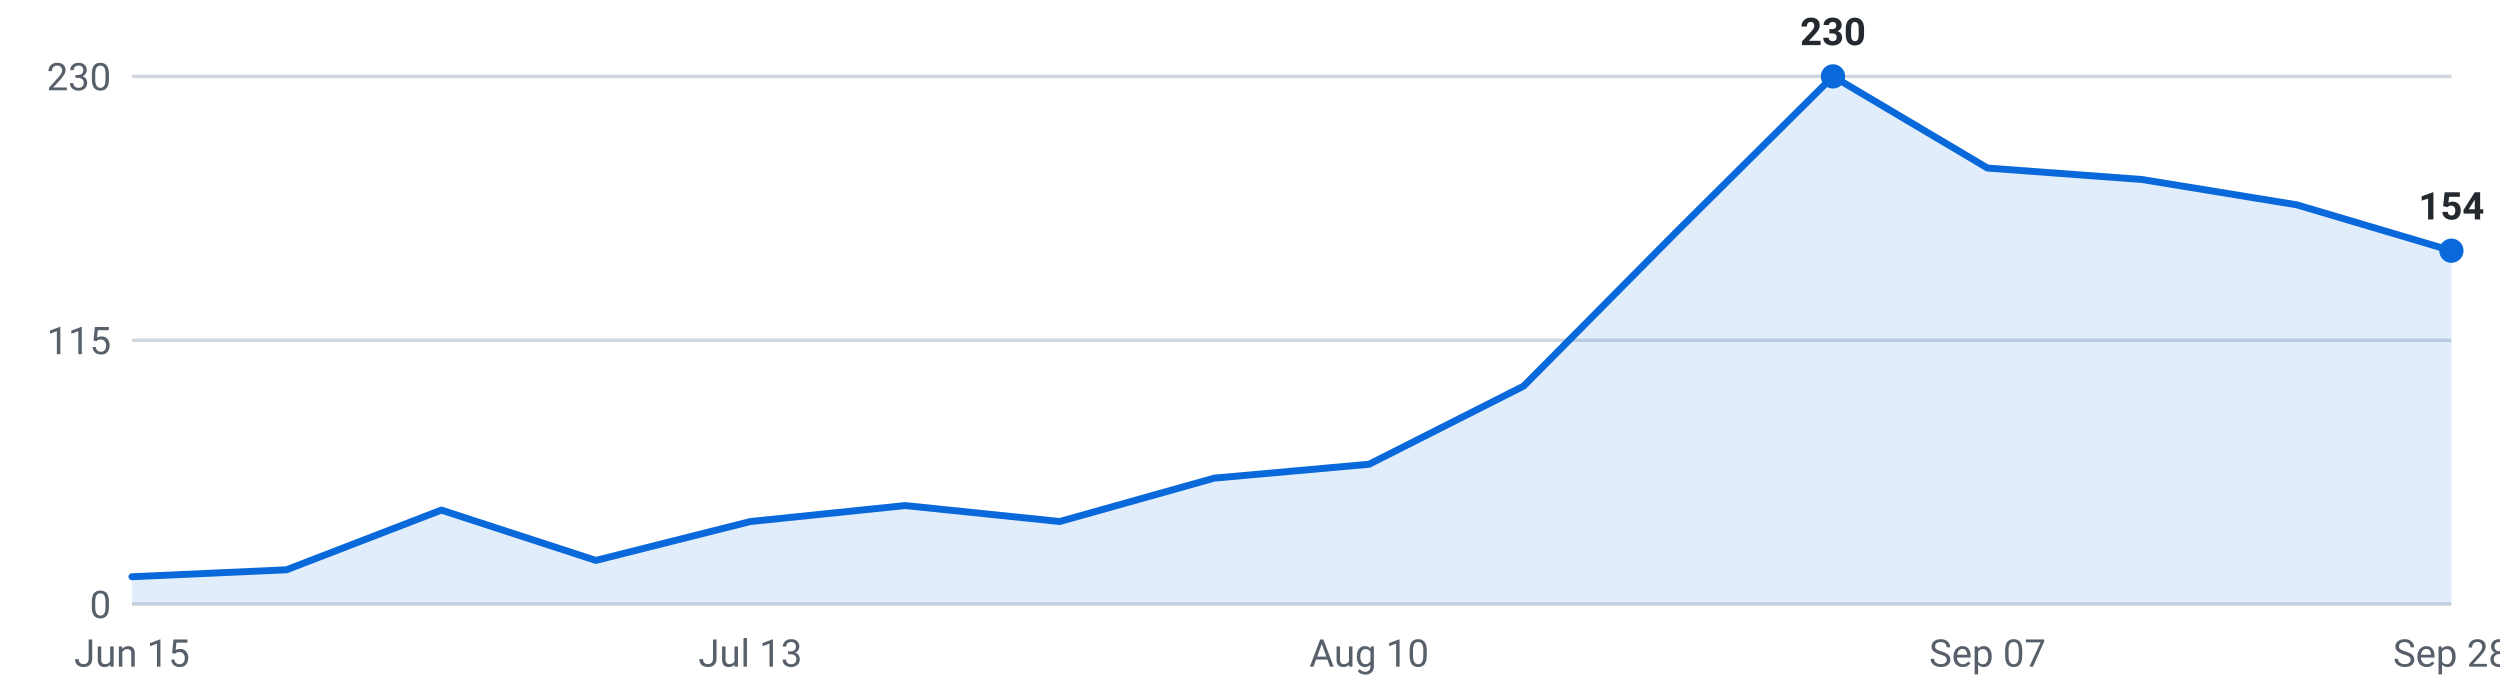
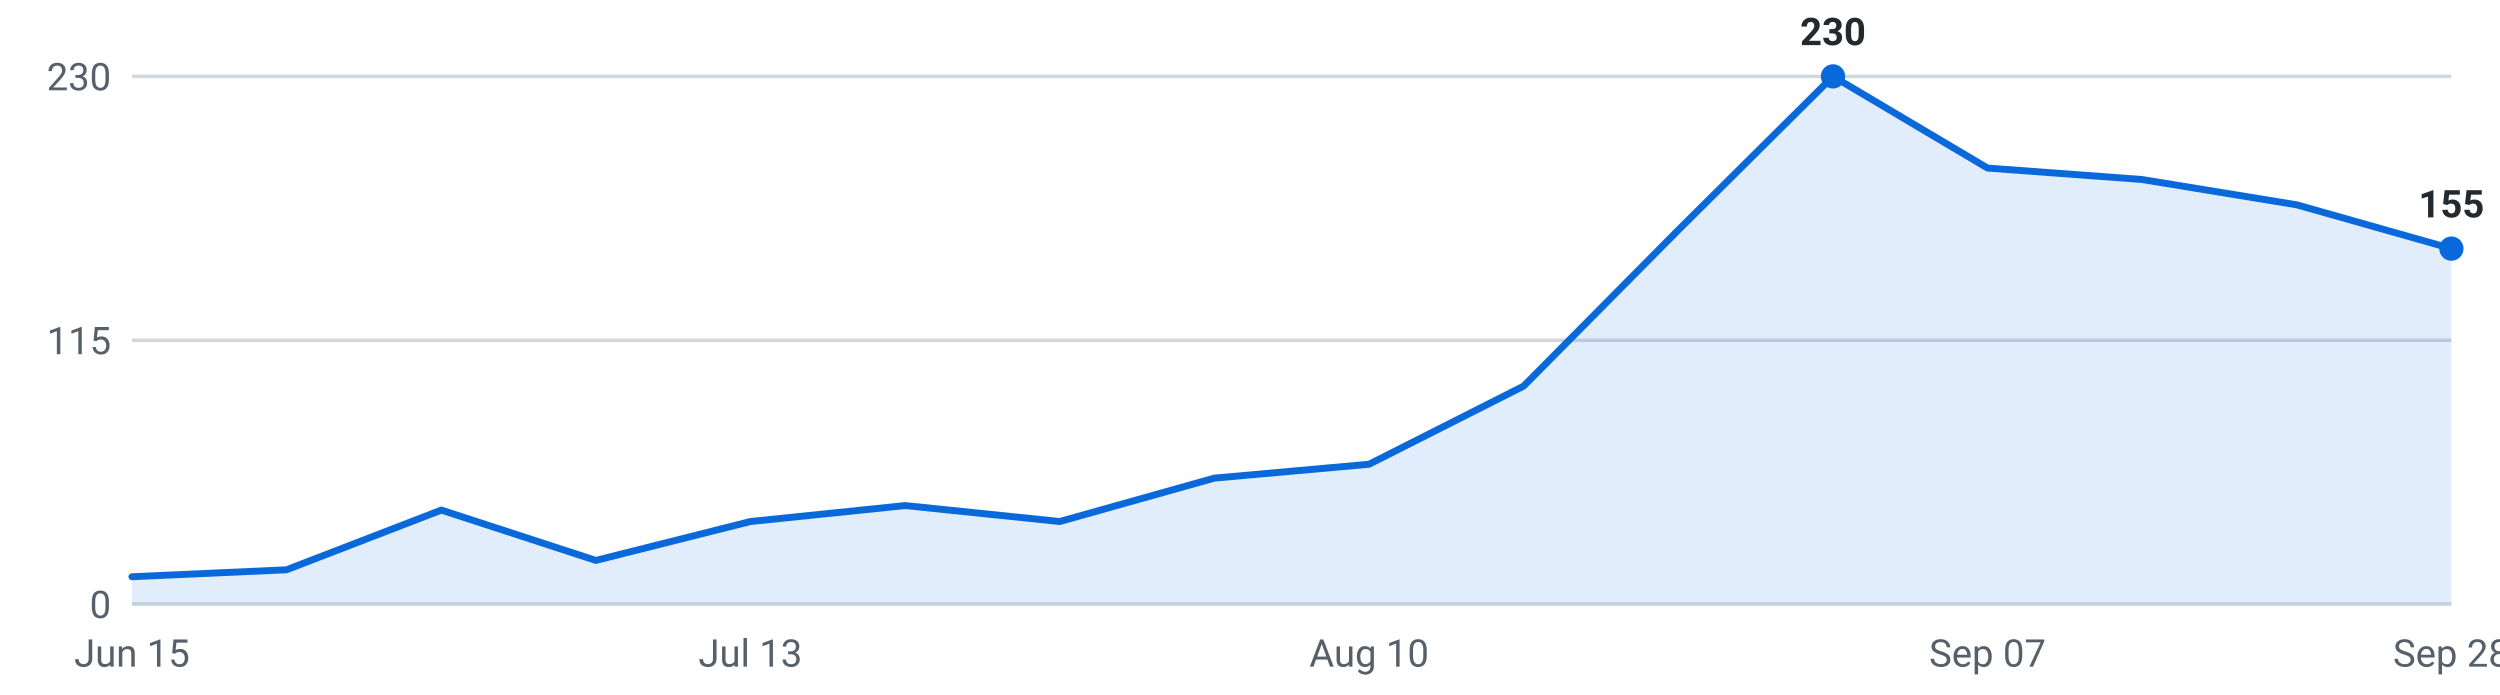
<svg xmlns="http://www.w3.org/2000/svg" viewBox="0 0 720 200" width="720" height="200" role="img" aria-label="Internships posted per week, last 16 weeks">
  <g font-family="-apple-system,Segoe UI,Roboto,sans-serif" font-size="11">
    <line x1="38" y1="174.0" x2="706" y2="174.0" stroke="#d0d7de" stroke-width="1" />
    <text x="32" y="178.0" text-anchor="end" fill="#57606a">0</text>
    <line x1="38" y1="98.0" x2="706" y2="98.0" stroke="#d0d7de" stroke-width="1" />
    <text x="32" y="102.0" text-anchor="end" fill="#57606a">115</text>
    <line x1="38" y1="22.0" x2="706" y2="22.0" stroke="#d0d7de" stroke-width="1" />
    <text x="32" y="26.0" text-anchor="end" fill="#57606a">230</text>
-     <path d="M38.0,174 L38.0,166.1 L82.5,164.1 L127.1,146.9 L171.6,161.4 L216.1,150.2 L260.7,145.6 L305.2,150.2 L349.7,137.7 L394.3,133.7 L438.8,111.2 L483.3,66.3 L527.9,22.0 L572.4,48.4 L616.9,51.7 L661.5,59.0 L706.0,72.2 L706.0,174 Z" fill="#0969da" fill-opacity="0.12" />
-     <polyline points="38.0,166.1 82.5,164.1 127.1,146.9 171.6,161.4 216.1,150.2 260.7,145.6 305.2,150.2 349.7,137.7 394.3,133.7 438.8,111.2 483.3,66.3 527.9,22.0 572.4,48.4 616.9,51.7 661.5,59.0 706.0,72.2" fill="none" stroke="#0969da" stroke-width="2" stroke-linejoin="round" stroke-linecap="round" />
+     <path d="M38.0,174 L38.0,166.1 L82.5,164.1 L127.1,146.9 L171.6,161.4 L216.1,150.2 L260.7,145.6 L305.2,150.2 L349.7,137.7 L394.3,133.7 L438.8,111.2 L483.3,66.3 L527.9,22.0 L572.4,48.4 L616.9,51.7 L661.5,59.0 L706.0,71.6 L706.0,174 Z" fill="#0969da" fill-opacity="0.12" />
+     <polyline points="38.0,166.1 82.5,164.1 127.1,146.9 171.6,161.4 216.1,150.2 260.7,145.6 305.2,150.2 349.7,137.7 394.3,133.7 438.8,111.2 483.3,66.3 527.9,22.0 572.4,48.4 616.9,51.7 661.5,59.0 706.0,71.6" fill="none" stroke="#0969da" stroke-width="2" stroke-linejoin="round" stroke-linecap="round" />
    <circle cx="527.9" cy="22.0" r="3.5" fill="#0969da" />
    <text x="527.9" y="13.0" text-anchor="middle" fill="#24292f" font-weight="600">230</text>
-     <circle cx="706.0" cy="72.2" r="3.5" fill="#0969da" />
-     <text x="706.0" y="63.2" text-anchor="middle" fill="#24292f" font-weight="600">154</text>
+     <circle cx="706.0" cy="71.6" r="3.5" fill="#0969da" />
+     <text x="706.0" y="62.6" text-anchor="middle" fill="#24292f" font-weight="600">155</text>
    <text x="38.0" y="192" text-anchor="middle" fill="#57606a">Jun 15</text>
    <text x="216.1" y="192" text-anchor="middle" fill="#57606a">Jul 13</text>
    <text x="394.3" y="192" text-anchor="middle" fill="#57606a">Aug 10</text>
    <text x="572.4" y="192" text-anchor="middle" fill="#57606a">Sep 07</text>
    <text x="706.0" y="192" text-anchor="middle" fill="#57606a">Sep 28</text>
  </g>
</svg>
